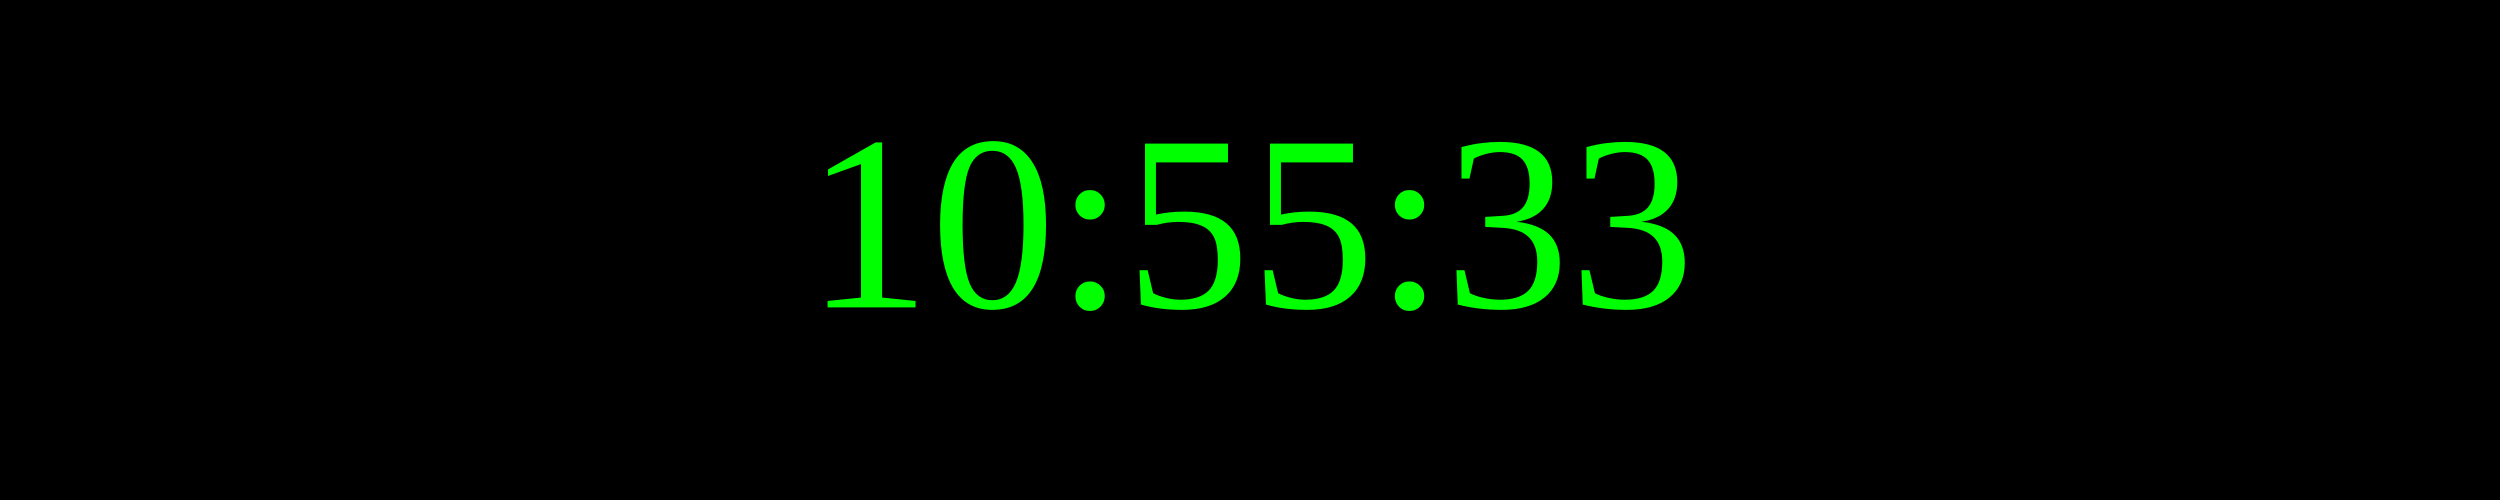
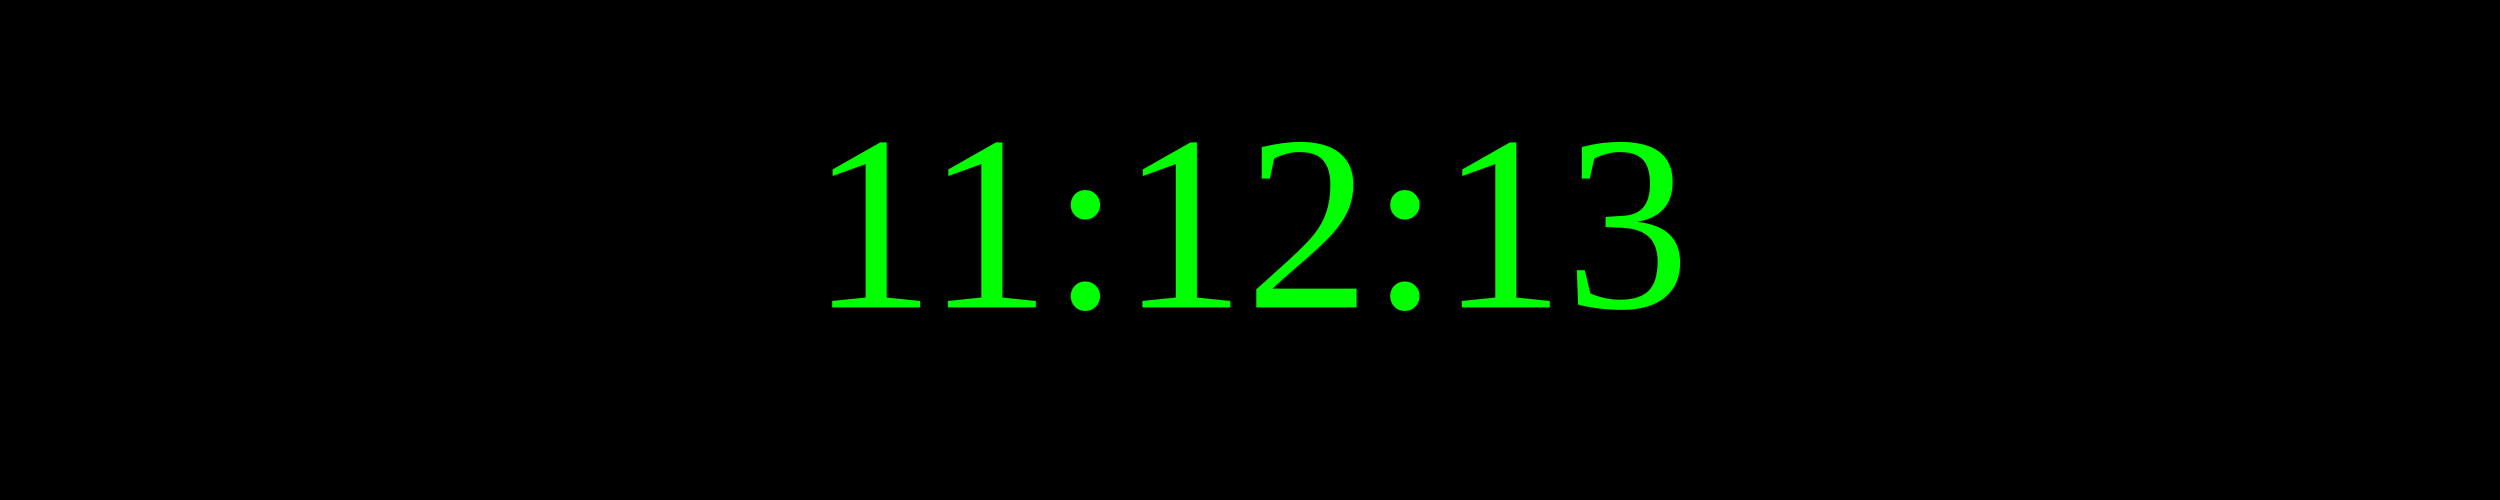
<svg xmlns="http://www.w3.org/2000/svg" width="250" height="50">
  <rect width="100%" height="100%" fill="black" />
  <text x="50%" y="50%" font-size="25" fill="lime" text-anchor="middle" dominant-baseline="middle">
- 10:55:33
+ 11:12:13
</text>
</svg>
